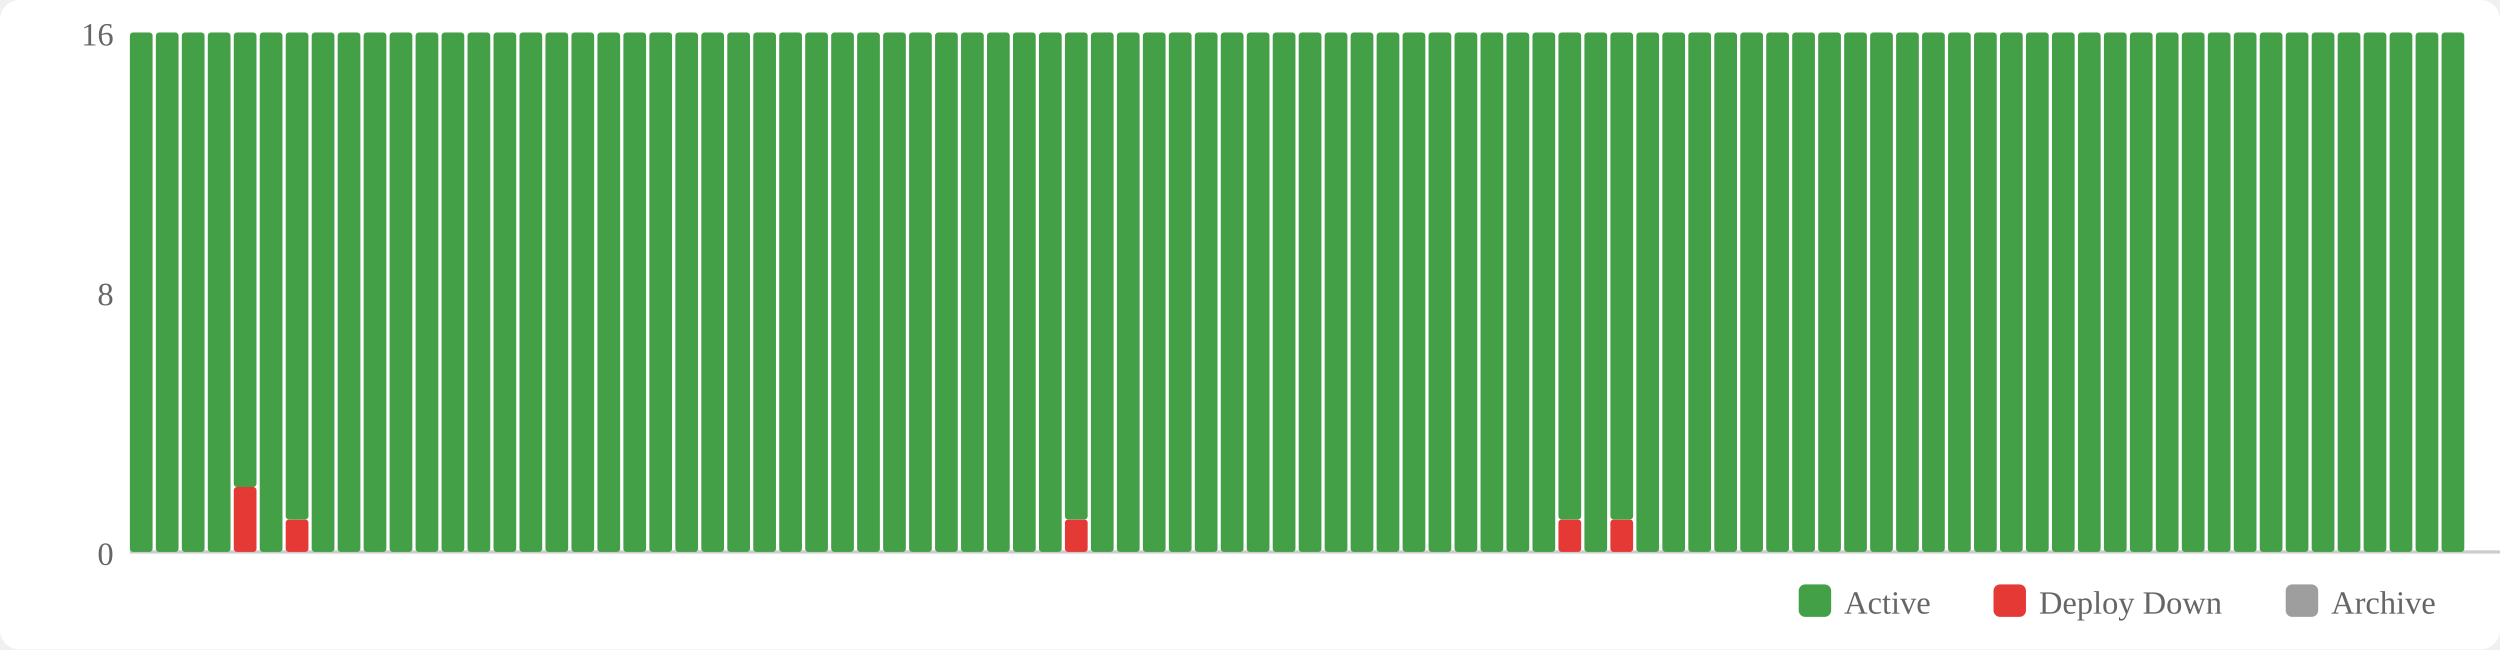
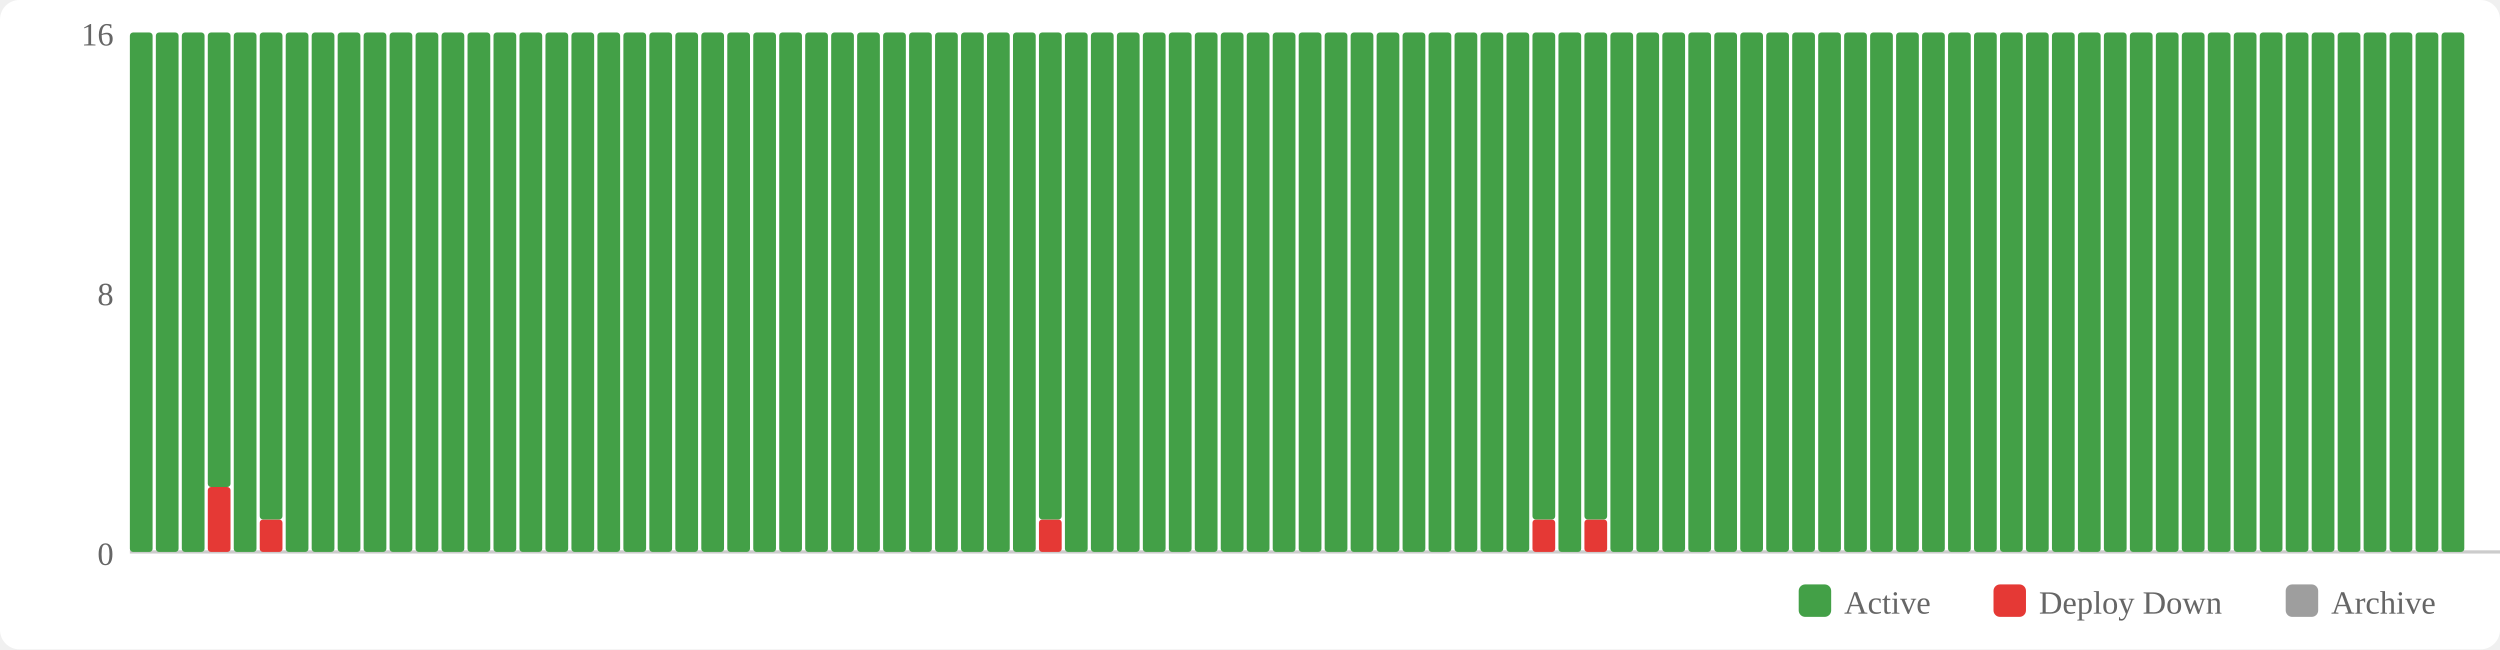
<svg xmlns="http://www.w3.org/2000/svg" width="770" height="200" viewBox="0 0 770 200">
  <rect width="770" height="200" fill="#fff" rx="6" />
  <rect x="554" y="180" width="10" height="10" fill="#43a047" rx="2" />
  <text x="568" y="189" font-size="10" fill="#666">Active</text>
  <rect x="614" y="180" width="10" height="10" fill="#e53935" rx="2" />
  <text x="628" y="189" font-size="10" fill="#666">Deploy Down</text>
  <rect x="704" y="180" width="10" height="10" fill="#9e9e9e" rx="2" />
  <text x="718" y="189" font-size="10" fill="#666">Archive</text>
  <text x="35" y="174" text-anchor="end" font-size="10" fill="#666">0</text>
  <text x="35" y="94" text-anchor="end" font-size="10" fill="#666">8</text>
  <text x="35" y="14" text-anchor="end" font-size="10" fill="#666">16</text>
  <line x1="40" y1="170" x2="770" y2="170" stroke="#ccc" stroke-width="1" />
  <rect x="40" y="10" width="7" height="160" fill="#43a047" rx="1" />
  <rect x="48" y="10" width="7" height="160" fill="#43a047" rx="1" />
  <rect x="56" y="10" width="7" height="160" fill="#43a047" rx="1" />
-   <rect x="64" y="10" width="7" height="160" fill="#43a047" rx="1" />
-   <rect x="72" y="150" width="7" height="20" fill="#e53935" rx="1" />
-   <rect x="72" y="10" width="7" height="140" fill="#43a047" rx="1" />
-   <rect x="80" y="10" width="7" height="160" fill="#43a047" rx="1" />
-   <rect x="88" y="160" width="7" height="10" fill="#e53935" rx="1" />
-   <rect x="88" y="10" width="7" height="150" fill="#43a047" rx="1" />
+   <rect x="64" y="150" width="7" height="20" fill="#e53935" rx="1" />
+   <rect x="64" y="10" width="7" height="140" fill="#43a047" rx="1" />
+   <rect x="72" y="10" width="7" height="160" fill="#43a047" rx="1" />
+   <rect x="80" y="160" width="7" height="10" fill="#e53935" rx="1" />
+   <rect x="80" y="10" width="7" height="150" fill="#43a047" rx="1" />
+   <rect x="88" y="10" width="7" height="160" fill="#43a047" rx="1" />
  <rect x="96" y="10" width="7" height="160" fill="#43a047" rx="1" />
  <rect x="104" y="10" width="7" height="160" fill="#43a047" rx="1" />
  <rect x="112" y="10" width="7" height="160" fill="#43a047" rx="1" />
  <rect x="120" y="10" width="7" height="160" fill="#43a047" rx="1" />
  <rect x="128" y="10" width="7" height="160" fill="#43a047" rx="1" />
  <rect x="136" y="10" width="7" height="160" fill="#43a047" rx="1" />
  <rect x="144" y="10" width="7" height="160" fill="#43a047" rx="1" />
  <rect x="152" y="10" width="7" height="160" fill="#43a047" rx="1" />
  <rect x="160" y="10" width="7" height="160" fill="#43a047" rx="1" />
  <rect x="168" y="10" width="7" height="160" fill="#43a047" rx="1" />
  <rect x="176" y="10" width="7" height="160" fill="#43a047" rx="1" />
  <rect x="184" y="10" width="7" height="160" fill="#43a047" rx="1" />
  <rect x="192" y="10" width="7" height="160" fill="#43a047" rx="1" />
  <rect x="200" y="10" width="7" height="160" fill="#43a047" rx="1" />
  <rect x="208" y="10" width="7" height="160" fill="#43a047" rx="1" />
  <rect x="216" y="10" width="7" height="160" fill="#43a047" rx="1" />
  <rect x="224" y="10" width="7" height="160" fill="#43a047" rx="1" />
  <rect x="232" y="10" width="7" height="160" fill="#43a047" rx="1" />
  <rect x="240" y="10" width="7" height="160" fill="#43a047" rx="1" />
  <rect x="248" y="10" width="7" height="160" fill="#43a047" rx="1" />
  <rect x="256" y="10" width="7" height="160" fill="#43a047" rx="1" />
  <rect x="264" y="10" width="7" height="160" fill="#43a047" rx="1" />
  <rect x="272" y="10" width="7" height="160" fill="#43a047" rx="1" />
  <rect x="280" y="10" width="7" height="160" fill="#43a047" rx="1" />
  <rect x="288" y="10" width="7" height="160" fill="#43a047" rx="1" />
  <rect x="296" y="10" width="7" height="160" fill="#43a047" rx="1" />
  <rect x="304" y="10" width="7" height="160" fill="#43a047" rx="1" />
  <rect x="312" y="10" width="7" height="160" fill="#43a047" rx="1" />
-   <rect x="320" y="10" width="7" height="160" fill="#43a047" rx="1" />
-   <rect x="328" y="160" width="7" height="10" fill="#e53935" rx="1" />
-   <rect x="328" y="10" width="7" height="150" fill="#43a047" rx="1" />
+   <rect x="320" y="160" width="7" height="10" fill="#e53935" rx="1" />
+   <rect x="320" y="10" width="7" height="150" fill="#43a047" rx="1" />
+   <rect x="328" y="10" width="7" height="160" fill="#43a047" rx="1" />
  <rect x="336" y="10" width="7" height="160" fill="#43a047" rx="1" />
  <rect x="344" y="10" width="7" height="160" fill="#43a047" rx="1" />
  <rect x="352" y="10" width="7" height="160" fill="#43a047" rx="1" />
  <rect x="360" y="10" width="7" height="160" fill="#43a047" rx="1" />
  <rect x="368" y="10" width="7" height="160" fill="#43a047" rx="1" />
  <rect x="376" y="10" width="7" height="160" fill="#43a047" rx="1" />
  <rect x="384" y="10" width="7" height="160" fill="#43a047" rx="1" />
  <rect x="392" y="10" width="7" height="160" fill="#43a047" rx="1" />
  <rect x="400" y="10" width="7" height="160" fill="#43a047" rx="1" />
  <rect x="408" y="10" width="7" height="160" fill="#43a047" rx="1" />
  <rect x="416" y="10" width="7" height="160" fill="#43a047" rx="1" />
  <rect x="424" y="10" width="7" height="160" fill="#43a047" rx="1" />
  <rect x="432" y="10" width="7" height="160" fill="#43a047" rx="1" />
  <rect x="440" y="10" width="7" height="160" fill="#43a047" rx="1" />
  <rect x="448" y="10" width="7" height="160" fill="#43a047" rx="1" />
  <rect x="456" y="10" width="7" height="160" fill="#43a047" rx="1" />
  <rect x="464" y="10" width="7" height="160" fill="#43a047" rx="1" />
-   <rect x="472" y="10" width="7" height="160" fill="#43a047" rx="1" />
-   <rect x="480" y="160" width="7" height="10" fill="#e53935" rx="1" />
-   <rect x="480" y="10" width="7" height="150" fill="#43a047" rx="1" />
-   <rect x="488" y="10" width="7" height="160" fill="#43a047" rx="1" />
-   <rect x="496" y="160" width="7" height="10" fill="#e53935" rx="1" />
-   <rect x="496" y="10" width="7" height="150" fill="#43a047" rx="1" />
+   <rect x="472" y="160" width="7" height="10" fill="#e53935" rx="1" />
+   <rect x="472" y="10" width="7" height="150" fill="#43a047" rx="1" />
+   <rect x="480" y="10" width="7" height="160" fill="#43a047" rx="1" />
+   <rect x="488" y="160" width="7" height="10" fill="#e53935" rx="1" />
+   <rect x="488" y="10" width="7" height="150" fill="#43a047" rx="1" />
+   <rect x="496" y="10" width="7" height="160" fill="#43a047" rx="1" />
  <rect x="504" y="10" width="7" height="160" fill="#43a047" rx="1" />
  <rect x="512" y="10" width="7" height="160" fill="#43a047" rx="1" />
  <rect x="520" y="10" width="7" height="160" fill="#43a047" rx="1" />
  <rect x="528" y="10" width="7" height="160" fill="#43a047" rx="1" />
  <rect x="536" y="10" width="7" height="160" fill="#43a047" rx="1" />
  <rect x="544" y="10" width="7" height="160" fill="#43a047" rx="1" />
  <rect x="552" y="10" width="7" height="160" fill="#43a047" rx="1" />
  <rect x="560" y="10" width="7" height="160" fill="#43a047" rx="1" />
  <rect x="568" y="10" width="7" height="160" fill="#43a047" rx="1" />
  <rect x="576" y="10" width="7" height="160" fill="#43a047" rx="1" />
  <rect x="584" y="10" width="7" height="160" fill="#43a047" rx="1" />
  <rect x="592" y="10" width="7" height="160" fill="#43a047" rx="1" />
  <rect x="600" y="10" width="7" height="160" fill="#43a047" rx="1" />
  <rect x="608" y="10" width="7" height="160" fill="#43a047" rx="1" />
  <rect x="616" y="10" width="7" height="160" fill="#43a047" rx="1" />
  <rect x="624" y="10" width="7" height="160" fill="#43a047" rx="1" />
  <rect x="632" y="10" width="7" height="160" fill="#43a047" rx="1" />
  <rect x="640" y="10" width="7" height="160" fill="#43a047" rx="1" />
  <rect x="648" y="10" width="7" height="160" fill="#43a047" rx="1" />
  <rect x="656" y="10" width="7" height="160" fill="#43a047" rx="1" />
  <rect x="664" y="10" width="7" height="160" fill="#43a047" rx="1" />
  <rect x="672" y="10" width="7" height="160" fill="#43a047" rx="1" />
  <rect x="680" y="10" width="7" height="160" fill="#43a047" rx="1" />
  <rect x="688" y="10" width="7" height="160" fill="#43a047" rx="1" />
  <rect x="696" y="10" width="7" height="160" fill="#43a047" rx="1" />
  <rect x="704" y="10" width="7" height="160" fill="#43a047" rx="1" />
  <rect x="712" y="10" width="7" height="160" fill="#43a047" rx="1" />
  <rect x="720" y="10" width="7" height="160" fill="#43a047" rx="1" />
  <rect x="728" y="10" width="7" height="160" fill="#43a047" rx="1" />
  <rect x="736" y="10" width="7" height="160" fill="#43a047" rx="1" />
  <rect x="744" y="10" width="7" height="160" fill="#43a047" rx="1" />
  <rect x="752" y="10" width="7" height="160" fill="#43a047" rx="1" />
</svg>
